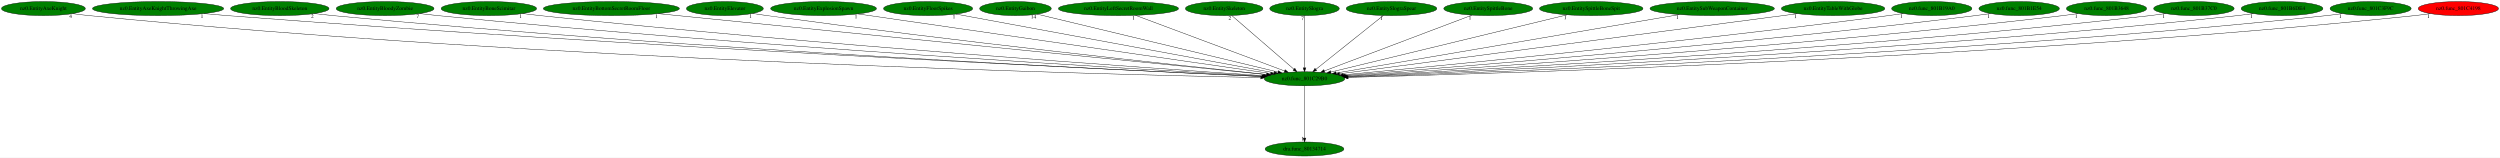
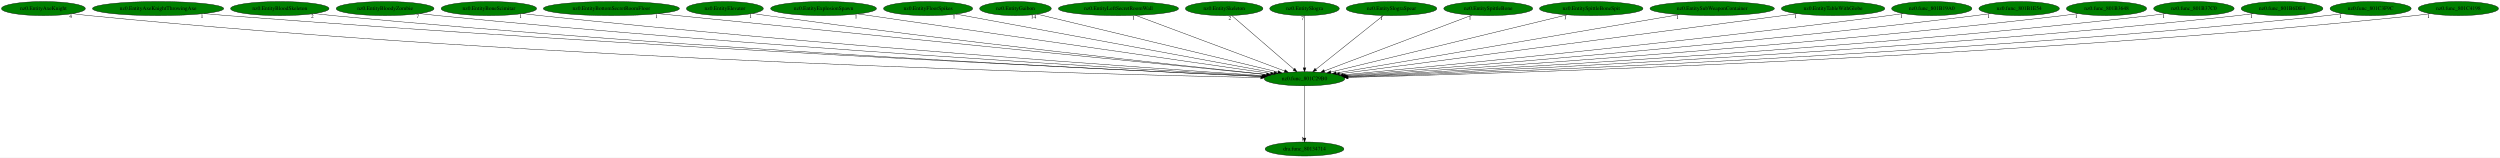
<svg xmlns="http://www.w3.org/2000/svg" xmlns:xlink="http://www.w3.org/1999/xlink" width="6409pt" height="404pt" viewBox="0.00 0.00 6408.93 404.00">
  <g id="graph0" class="graph" transform="scale(1 1) rotate(0) translate(4 400)">
    <polygon fill="white" stroke="transparent" points="-4,4 -4,-400 6404.93,-400 6404.93,4 -4,4" />
    <g id="node1" class="node">
      <ellipse fill="green" stroke="black" cx="3340.24" cy="-198" rx="103.18" ry="18" />
      <text text-anchor="middle" x="3340.24" y="-194.3" font-family="Times,serif" font-size="14.00">nz0.func_801C29B0</text>
    </g>
    <g id="node2" class="node">
      <g id="a_node2">
        <a xlink:href="dra.func_80134714.svg" xlink:title="dra.func_80134714">
          <ellipse fill="green" stroke="black" cx="3340.24" cy="-18" rx="100.98" ry="18" />
          <text text-anchor="middle" x="3340.24" y="-14.3" font-family="Times,serif" font-size="14.00">dra.func_80134714</text>
        </a>
      </g>
    </g>
    <g id="edge1" class="edge">
      <path fill="none" stroke="black" d="M3340.24,-179.93C3340.24,-148.97 3340.24,-83.3 3340.24,-46.13" />
      <polygon fill="black" stroke="black" points="3343.74,-46.02 3340.24,-36.02 3336.74,-46.02 3343.74,-46.02" />
      <text text-anchor="middle" x="3335.24" y="-39.82" font-family="Times,serif" font-size="14.00">1</text>
    </g>
    <g id="node3" class="node">
      <g id="a_node3">
        <a xlink:href="nz0.EntityAxeKnight.svg" xlink:title="nz0.EntityAxeKnight">
          <ellipse fill="green" stroke="black" cx="107.24" cy="-378" rx="107.48" ry="18" />
          <text text-anchor="middle" x="107.24" y="-374.3" font-family="Times,serif" font-size="14.00">nz0.EntityAxeKnight</text>
        </a>
      </g>
    </g>
    <g id="edge2" class="edge">
      <path fill="none" stroke="black" d="M182.01,-365.08C196.02,-363.15 210.55,-361.34 224.24,-360 1395.11,-244.94 2822.09,-209.23 3227.84,-201.05" />
      <polygon fill="black" stroke="black" points="3228.18,-204.54 3238.11,-200.84 3228.04,-197.54 3228.18,-204.54" />
      <text text-anchor="middle" x="177.01" y="-353.88" font-family="Times,serif" font-size="14.00">4</text>
    </g>
    <g id="node4" class="node">
      <g id="a_node4">
        <a xlink:href="nz0.EntityAxeKnightThrowingAxe.svg" xlink:title="nz0.EntityAxeKnightThrowingAxe">
          <ellipse fill="green" stroke="black" cx="401.24" cy="-378" rx="168.17" ry="18" />
          <text text-anchor="middle" x="401.24" y="-374.3" font-family="Times,serif" font-size="14.00">nz0.EntityAxeKnightThrowingAxe</text>
        </a>
      </g>
    </g>
    <g id="edge3" class="edge">
      <path fill="none" stroke="black" d="M518.77,-365.09C538.61,-363.26 559,-361.48 578.24,-360 1609.31,-280.46 2859.63,-220.83 3231.17,-203.88" />
      <polygon fill="black" stroke="black" points="3231.54,-207.37 3241.37,-203.42 3231.22,-200.38 3231.54,-207.37" />
      <text text-anchor="middle" x="513.77" y="-353.89" font-family="Times,serif" font-size="14.00">1</text>
    </g>
    <g id="node5" class="node">
      <g id="a_node5">
        <a xlink:href="nz0.EntityBloodSkeleton.svg" xlink:title="nz0.EntityBloodSkeleton">
          <ellipse fill="green" stroke="black" cx="713.24" cy="-378" rx="126.18" ry="18" />
          <text text-anchor="middle" x="713.24" y="-374.3" font-family="Times,serif" font-size="14.00">nz0.EntityBloodSkeleton</text>
        </a>
      </g>
    </g>
    <g id="edge4" class="edge">
      <path fill="none" stroke="black" d="M801.68,-365.17C817.5,-363.27 833.84,-361.46 849.24,-360 1768.57,-272.91 2883.31,-219.26 3231.21,-203.71" />
      <polygon fill="black" stroke="black" points="3231.45,-207.21 3241.28,-203.27 3231.14,-200.21 3231.45,-207.21" />
      <text text-anchor="middle" x="796.68" y="-353.97" font-family="Times,serif" font-size="14.00">2</text>
    </g>
    <g id="node6" class="node">
      <g id="a_node6">
        <a xlink:href="nz0.EntityBloodyZombie.svg" xlink:title="nz0.EntityBloodyZombie">
          <ellipse fill="green" stroke="black" cx="983.24" cy="-378" rx="125.38" ry="18" />
          <text text-anchor="middle" x="983.24" y="-374.3" font-family="Times,serif" font-size="14.00">nz0.EntityBloodyZombie</text>
        </a>
      </g>
    </g>
    <g id="edge5" class="edge">
      <path fill="none" stroke="black" d="M1071.76,-365.17C1087.24,-363.3 1103.2,-361.49 1118.24,-360 1929.72,-279.56 2911.7,-222.42 3232.94,-204.75" />
      <polygon fill="black" stroke="black" points="3233.37,-208.24 3243.17,-204.19 3232.99,-201.25 3233.37,-208.24" />
      <text text-anchor="middle" x="1066.76" y="-353.97" font-family="Times,serif" font-size="14.00">7</text>
    </g>
    <g id="node7" class="node">
      <g id="a_node7">
        <a xlink:href="nz0.EntityBoneScimitar.svg" xlink:title="nz0.EntityBoneScimitar">
          <ellipse fill="green" stroke="black" cx="1249.24" cy="-378" rx="122.38" ry="18" />
          <text text-anchor="middle" x="1249.24" y="-374.3" font-family="Times,serif" font-size="14.00">nz0.EntityBoneScimitar</text>
        </a>
      </g>
    </g>
    <g id="edge6" class="edge">
      <path fill="none" stroke="black" d="M1335.49,-365.22C1350.4,-363.35 1365.76,-361.53 1380.24,-360 2087.61,-285.09 2941.78,-225.47 3235.3,-205.87" />
      <polygon fill="black" stroke="black" points="3235.75,-209.35 3245.5,-205.19 3235.29,-202.37 3235.75,-209.35" />
      <text text-anchor="middle" x="1330.49" y="-354.02" font-family="Times,serif" font-size="14.00">1</text>
    </g>
    <g id="node8" class="node">
      <g id="a_node8">
        <a xlink:href="nz0.EntityBottomSecretRoomFloor.svg" xlink:title="nz0.EntityBottomSecretRoomFloor">
          <ellipse fill="green" stroke="black" cx="1563.24" cy="-378" rx="174.37" ry="18" />
          <text text-anchor="middle" x="1563.24" y="-374.3" font-family="Times,serif" font-size="14.00">nz0.EntityBottomSecretRoomFloor</text>
        </a>
      </g>
    </g>
    <g id="edge7" class="edge">
      <path fill="none" stroke="black" d="M1683.64,-364.94C2015.83,-331.66 2940.69,-239.02 3243.15,-208.73" />
      <polygon fill="black" stroke="black" points="3243.61,-212.2 3253.22,-207.72 3242.92,-205.23 3243.61,-212.2" />
      <text text-anchor="middle" x="1678.64" y="-353.74" font-family="Times,serif" font-size="14.00">1</text>
    </g>
    <g id="node9" class="node">
      <g id="a_node9">
        <a xlink:href="nz0.EntityElevator.svg" xlink:title="nz0.EntityElevator">
          <ellipse fill="green" stroke="black" cx="1854.24" cy="-378" rx="98.58" ry="18" />
          <text text-anchor="middle" x="1854.24" y="-374.3" font-family="Times,serif" font-size="14.00">nz0.EntityElevator</text>
        </a>
      </g>
    </g>
    <g id="edge8" class="edge">
      <path fill="none" stroke="black" d="M1925.06,-365.44C1937.44,-363.54 1950.21,-361.65 1962.24,-360 2442.27,-294.2 3018.74,-232.4 3243.71,-208.94" />
      <polygon fill="black" stroke="black" points="3244.24,-212.4 3253.83,-207.89 3243.52,-205.44 3244.24,-212.4" />
      <text text-anchor="middle" x="1920.06" y="-354.24" font-family="Times,serif" font-size="14.00">1</text>
    </g>
    <g id="node10" class="node">
      <g id="a_node10">
        <a xlink:href="nz0.EntityExplosionSpawn.svg" xlink:title="nz0.EntityExplosionSpawn">
          <ellipse fill="green" stroke="black" cx="2107.24" cy="-378" rx="135.68" ry="18" />
          <text text-anchor="middle" x="2107.24" y="-374.3" font-family="Times,serif" font-size="14.00">nz0.EntityExplosionSpawn</text>
        </a>
      </g>
    </g>
    <g id="edge9" class="edge">
      <path fill="none" stroke="black" d="M2195.42,-364.27C2422.87,-331.43 3027.35,-244.17 3253.36,-211.54" />
      <polygon fill="black" stroke="black" points="3254.11,-214.97 3263.51,-210.08 3253.11,-208.04 3254.11,-214.97" />
      <text text-anchor="middle" x="2190.42" y="-353.07" font-family="Times,serif" font-size="14.00">1</text>
    </g>
    <g id="node11" class="node">
      <g id="a_node11">
        <a xlink:href="nz0.EntityFloorSpikes.svg" xlink:title="nz0.EntityFloorSpikes">
          <ellipse fill="green" stroke="black" cx="2375.24" cy="-378" rx="114.28" ry="18" />
          <text text-anchor="middle" x="2375.24" y="-374.3" font-family="Times,serif" font-size="14.00">nz0.EntityFloorSpikes</text>
        </a>
      </g>
    </g>
    <g id="edge10" class="edge">
      <path fill="none" stroke="black" d="M2446.59,-363.84C2623.01,-331.3 3078.66,-247.25 3262.06,-213.42" />
      <polygon fill="black" stroke="black" points="3262.97,-216.81 3272.17,-211.56 3261.7,-209.93 3262.97,-216.81" />
      <text text-anchor="middle" x="2441.59" y="-352.64" font-family="Times,serif" font-size="14.00">1</text>
    </g>
    <g id="node12" class="node">
      <g id="a_node12">
        <a xlink:href="nz0.EntityGaibon.svg" xlink:title="nz0.EntityGaibon">
          <ellipse fill="green" stroke="black" cx="2599.24" cy="-378" rx="91.78" ry="18" />
          <text text-anchor="middle" x="2599.24" y="-374.3" font-family="Times,serif" font-size="14.00">nz0.EntityGaibon</text>
        </a>
      </g>
    </g>
    <g id="edge11" class="edge">
      <path fill="none" stroke="black" d="M2654.94,-363.62C2788.47,-331.54 3126.52,-250.34 3271.98,-215.4" />
      <polygon fill="black" stroke="black" points="3273.21,-218.7 3282.11,-212.96 3271.57,-211.9 3273.21,-218.7" />
      <text text-anchor="middle" x="2645.44" y="-352.42" font-family="Times,serif" font-size="14.00">14</text>
    </g>
    <g id="node13" class="node">
      <g id="a_node13">
        <a xlink:href="nz0.EntityLeftSecretRoomWall.svg" xlink:title="nz0.EntityLeftSecretRoomWall">
          <ellipse fill="green" stroke="black" cx="2863.24" cy="-378" rx="154.07" ry="18" />
          <text text-anchor="middle" x="2863.24" y="-374.3" font-family="Times,serif" font-size="14.00">nz0.EntityLeftSecretRoomWall</text>
        </a>
      </g>
    </g>
    <g id="edge12" class="edge">
      <path fill="none" stroke="black" d="M2906.84,-360.73C2995.13,-327.78 3194.69,-253.31 3289.02,-218.12" />
      <polygon fill="black" stroke="black" points="3290.48,-221.3 3298.63,-214.53 3288.03,-214.75 3290.48,-221.3" />
      <text text-anchor="middle" x="2901.84" y="-349.53" font-family="Times,serif" font-size="14.00">1</text>
    </g>
    <g id="node14" class="node">
      <g id="a_node14">
        <a xlink:href="nz0.EntitySkeleton.svg" xlink:title="nz0.EntitySkeleton">
          <ellipse fill="green" stroke="black" cx="3134.24" cy="-378" rx="99.38" ry="18" />
          <text text-anchor="middle" x="3134.24" y="-374.3" font-family="Times,serif" font-size="14.00">nz0.EntitySkeleton</text>
        </a>
      </g>
    </g>
    <g id="edge13" class="edge">
      <path fill="none" stroke="black" d="M3153.62,-360.25C3190.51,-328.38 3270.88,-258.94 3313.1,-222.45" />
      <polygon fill="black" stroke="black" points="3315.48,-225.02 3320.76,-215.83 3310.91,-219.72 3315.48,-225.02" />
      <text text-anchor="middle" x="3148.62" y="-349.05" font-family="Times,serif" font-size="14.00">2</text>
    </g>
    <g id="node15" class="node">
      <g id="a_node15">
        <a xlink:href="nz0.EntitySlogra.svg" xlink:title="nz0.EntitySlogra">
          <ellipse fill="green" stroke="black" cx="3340.24" cy="-378" rx="89.08" ry="18" />
          <text text-anchor="middle" x="3340.24" y="-374.3" font-family="Times,serif" font-size="14.00">nz0.EntitySlogra</text>
        </a>
      </g>
    </g>
    <g id="edge14" class="edge">
      <path fill="none" stroke="black" d="M3340.24,-359.93C3340.24,-328.97 3340.24,-263.3 3340.24,-226.13" />
      <polygon fill="black" stroke="black" points="3343.74,-226.02 3340.24,-216.02 3336.74,-226.02 3343.74,-226.02" />
      <text text-anchor="middle" x="3335.24" y="-348.73" font-family="Times,serif" font-size="14.00">7</text>
    </g>
    <g id="node16" class="node">
      <g id="a_node16">
        <a xlink:href="nz0.EntitySlograSpear.svg" xlink:title="nz0.EntitySlograSpear">
          <ellipse fill="green" stroke="black" cx="3563.24" cy="-378" rx="116.18" ry="18" />
          <text text-anchor="middle" x="3563.24" y="-374.3" font-family="Times,serif" font-size="14.00">nz0.EntitySlograSpear</text>
        </a>
      </g>
    </g>
    <g id="edge15" class="edge">
      <path fill="none" stroke="black" d="M3542.26,-360.25C3502.25,-328.32 3414.97,-258.65 3369.34,-222.23" />
      <polygon fill="black" stroke="black" points="3371.33,-219.33 3361.33,-215.83 3366.96,-224.8 3371.33,-219.33" />
      <text text-anchor="middle" x="3537.26" y="-349.05" font-family="Times,serif" font-size="14.00">1</text>
    </g>
    <g id="node17" class="node">
      <g id="a_node17">
        <a xlink:href="nz0.EntitySpittleBone.svg" xlink:title="nz0.EntitySpittleBone">
          <ellipse fill="green" stroke="black" cx="3811.24" cy="-378" rx="113.98" ry="18" />
          <text text-anchor="middle" x="3811.24" y="-374.3" font-family="Times,serif" font-size="14.00">nz0.EntitySpittleBone</text>
        </a>
      </g>
    </g>
    <g id="edge16" class="edge">
      <path fill="none" stroke="black" d="M3769.44,-361.2C3683.01,-328.54 3484.88,-253.66 3391.16,-218.24" />
      <polygon fill="black" stroke="black" points="3392.2,-214.89 3381.61,-214.63 3389.73,-221.44 3392.2,-214.89" />
      <text text-anchor="middle" x="3764.44" y="-350" font-family="Times,serif" font-size="14.00">1</text>
    </g>
    <g id="node18" class="node">
      <g id="a_node18">
        <a xlink:href="nz0.EntitySpittleBoneSpit.svg" xlink:title="nz0.EntitySpittleBoneSpit">
          <ellipse fill="green" stroke="black" cx="4075.24" cy="-378" rx="132.68" ry="18" />
          <text text-anchor="middle" x="4075.24" y="-374.3" font-family="Times,serif" font-size="14.00">nz0.EntitySpittleBoneSpit</text>
        </a>
      </g>
    </g>
    <g id="edge17" class="edge">
      <path fill="none" stroke="black" d="M4013.52,-362.05C3876.85,-328.96 3549.57,-249.7 3407.72,-215.34" />
      <polygon fill="black" stroke="black" points="3408.37,-211.9 3397.83,-212.95 3406.72,-218.7 3408.37,-211.9" />
      <text text-anchor="middle" x="4008.52" y="-350.85" font-family="Times,serif" font-size="14.00">1</text>
    </g>
    <g id="node19" class="node">
      <g id="a_node19">
        <a xlink:href="nz0.EntitySubWeaponContainer.svg" xlink:title="nz0.EntitySubWeaponContainer">
          <ellipse fill="green" stroke="black" cx="4385.24" cy="-378" rx="159.47" ry="18" />
          <text text-anchor="middle" x="4385.24" y="-374.3" font-family="Times,serif" font-size="14.00">nz0.EntitySubWeaponContainer</text>
        </a>
      </g>
    </g>
    <g id="edge18" class="edge">
      <path fill="none" stroke="black" d="M4301.05,-362.66C4104.1,-329.11 3615.38,-245.87 3421.43,-212.83" />
      <polygon fill="black" stroke="black" points="3421.75,-209.33 3411.31,-211.1 3420.58,-216.23 3421.75,-209.33" />
      <text text-anchor="middle" x="4296.05" y="-351.46" font-family="Times,serif" font-size="14.00">1</text>
    </g>
    <g id="node20" class="node">
      <g id="a_node20">
        <a xlink:href="nz0.EntityTableWithGlobe.svg" xlink:title="nz0.EntityTableWithGlobe">
          <ellipse fill="green" stroke="black" cx="4695.24" cy="-378" rx="132.68" ry="18" />
          <text text-anchor="middle" x="4695.24" y="-374.3" font-family="Times,serif" font-size="14.00">nz0.EntityTableWithGlobe</text>
        </a>
      </g>
    </g>
    <g id="edge19" class="edge">
      <path fill="none" stroke="black" d="M4603.7,-364.97C4356.1,-332.45 3675.32,-243.02 3429.91,-210.78" />
      <polygon fill="black" stroke="black" points="3430.33,-207.3 3419.96,-209.47 3429.42,-214.24 3430.33,-207.3" />
      <text text-anchor="middle" x="4598.7" y="-353.77" font-family="Times,serif" font-size="14.00">1</text>
    </g>
    <g id="node21" class="node">
      <g id="a_node21">
        <a xlink:href="nz0.func_801B19A0.svg" xlink:title="nz0.func_801B19A0">
          <ellipse fill="green" stroke="black" cx="4948.24" cy="-378" rx="102.88" ry="18" />
          <text text-anchor="middle" x="4948.24" y="-374.3" font-family="Times,serif" font-size="14.00">nz0.func_801B19A0</text>
        </a>
      </g>
    </g>
    <g id="edge20" class="edge">
      <path fill="none" stroke="black" d="M4875.16,-365.33C4862.53,-363.45 4849.52,-361.6 4837.24,-360 4311.8,-291.54 3679.84,-230.55 3439.52,-208.12" />
      <polygon fill="black" stroke="black" points="3439.69,-204.63 3429.41,-207.18 3439.04,-211.6 3439.69,-204.63" />
      <text text-anchor="middle" x="4870.16" y="-354.13" font-family="Times,serif" font-size="14.00">1</text>
    </g>
    <g id="node22" class="node">
      <g id="a_node22">
        <a xlink:href="nz0.func_801B1E54.svg" xlink:title="nz0.func_801B1E54">
          <ellipse fill="green" stroke="black" cx="5172.24" cy="-378" rx="103.18" ry="18" />
          <text text-anchor="middle" x="5172.24" y="-374.3" font-family="Times,serif" font-size="14.00">nz0.func_801B1E54</text>
        </a>
      </g>
    </g>
    <g id="edge21" class="edge">
      <path fill="none" stroke="black" d="M5098.82,-365.24C5085.98,-363.36 5072.73,-361.53 5060.24,-360 4448.91,-285.06 3711.56,-226.75 3443.76,-206.61" />
      <polygon fill="black" stroke="black" points="3443.9,-203.11 3433.67,-205.85 3443.38,-210.09 3443.9,-203.11" />
      <text text-anchor="middle" x="5093.82" y="-354.04" font-family="Times,serif" font-size="14.00">1</text>
    </g>
    <g id="node23" class="node">
      <g id="a_node23">
        <a xlink:href="nz0.func_801B3648.svg" xlink:title="nz0.func_801B3648">
          <ellipse fill="green" stroke="black" cx="5396.24" cy="-378" rx="102.88" ry="18" />
          <text text-anchor="middle" x="5396.24" y="-374.3" font-family="Times,serif" font-size="14.00">nz0.func_801B3648</text>
        </a>
      </g>
    </g>
    <g id="edge22" class="edge">
      <path fill="none" stroke="black" d="M5323.44,-365.22C5310.41,-363.32 5296.94,-361.49 5284.24,-360 4585.34,-278.11 3740.28,-223.09 3446.76,-205.27" />
      <polygon fill="black" stroke="black" points="3446.75,-201.76 3436.55,-204.65 3446.32,-208.75 3446.75,-201.76" />
      <text text-anchor="middle" x="5318.44" y="-354.02" font-family="Times,serif" font-size="14.00">1</text>
    </g>
    <g id="node24" class="node">
      <g id="a_node24">
        <a xlink:href="nz0.func_801B37C0.svg" xlink:title="nz0.func_801B37C0">
          <ellipse fill="green" stroke="black" cx="5620.24" cy="-378" rx="103.18" ry="18" />
          <text text-anchor="middle" x="5620.24" y="-374.3" font-family="Times,serif" font-size="14.00">nz0.func_801B37C0</text>
        </a>
      </g>
    </g>
    <g id="edge23" class="edge">
      <path fill="none" stroke="black" d="M5547.75,-365.17C5534.62,-363.26 5521.04,-361.44 5508.24,-360 4720.53,-271.1 3766.04,-219.7 3448.65,-204.11" />
      <polygon fill="black" stroke="black" points="3448.7,-200.61 3438.54,-203.61 3448.35,-207.6 3448.7,-200.61" />
      <text text-anchor="middle" x="5542.75" y="-353.97" font-family="Times,serif" font-size="14.00">1</text>
    </g>
    <g id="node25" class="node">
      <g id="a_node25">
        <a xlink:href="nz0.func_801B6DE4.svg" xlink:title="nz0.func_801B6DE4">
          <ellipse fill="green" stroke="black" cx="5846.24" cy="-378" rx="104.78" ry="18" />
          <text text-anchor="middle" x="5846.24" y="-374.3" font-family="Times,serif" font-size="14.00">nz0.func_801B6DE4</text>
        </a>
      </g>
    </g>
    <g id="edge24" class="edge">
      <path fill="none" stroke="black" d="M5772.76,-365.15C5759.31,-363.24 5745.37,-361.42 5732.24,-360 4854.78,-265.2 3789.83,-216.99 3449.98,-203.23" />
      <polygon fill="black" stroke="black" points="3450.03,-199.72 3439.9,-202.82 3449.75,-206.72 3450.03,-199.72" />
      <text text-anchor="middle" x="5767.76" y="-353.95" font-family="Times,serif" font-size="14.00">1</text>
    </g>
    <g id="node26" class="node">
      <g id="a_node26">
        <a xlink:href="nz0.func_801C3F9C.svg" xlink:title="nz0.func_801C3F9C">
          <ellipse fill="green" stroke="black" cx="6073.24" cy="-378" rx="103.98" ry="18" />
          <text text-anchor="middle" x="6073.24" y="-374.3" font-family="Times,serif" font-size="14.00">nz0.func_801C3F9C</text>
        </a>
      </g>
    </g>
    <g id="edge25" class="edge">
      <path fill="none" stroke="black" d="M6000.42,-365.08C5987.08,-363.17 5973.26,-361.38 5960.24,-360 4991.23,-257.54 3813.17,-213.92 3451.27,-202.33" />
      <polygon fill="black" stroke="black" points="3451.16,-198.82 3441.06,-202 3450.94,-205.82 3451.16,-198.82" />
      <text text-anchor="middle" x="5995.42" y="-353.88" font-family="Times,serif" font-size="14.00">1</text>
    </g>
    <g id="node27" class="node">
      <g id="a_node27">
        <a xlink:href="nz0.func_801C4198.svg" xlink:title="nz0.func_801C4198">
-           <ellipse fill="red" stroke="black" cx="6298.24" cy="-378" rx="102.88" ry="18" />
+           <ellipse fill="green" stroke="black" cx="6298.24" cy="-378" rx="102.88" ry="18" />
          <text text-anchor="middle" x="6298.24" y="-374.3" font-family="Times,serif" font-size="14.00">nz0.func_801C4198</text>
        </a>
      </g>
    </g>
    <g id="edge26" class="edge">
      <path fill="none" stroke="black" d="M6226.37,-365.07C6213.06,-363.15 6199.25,-361.35 6186.24,-360 5125.91,-249.78 3834.93,-211.06 3452.22,-201.55" />
      <polygon fill="black" stroke="black" points="3452.06,-198.04 3441.98,-201.29 3451.89,-205.04 3452.06,-198.04" />
      <text text-anchor="middle" x="6221.37" y="-353.87" font-family="Times,serif" font-size="14.00">1</text>
    </g>
  </g>
</svg>
